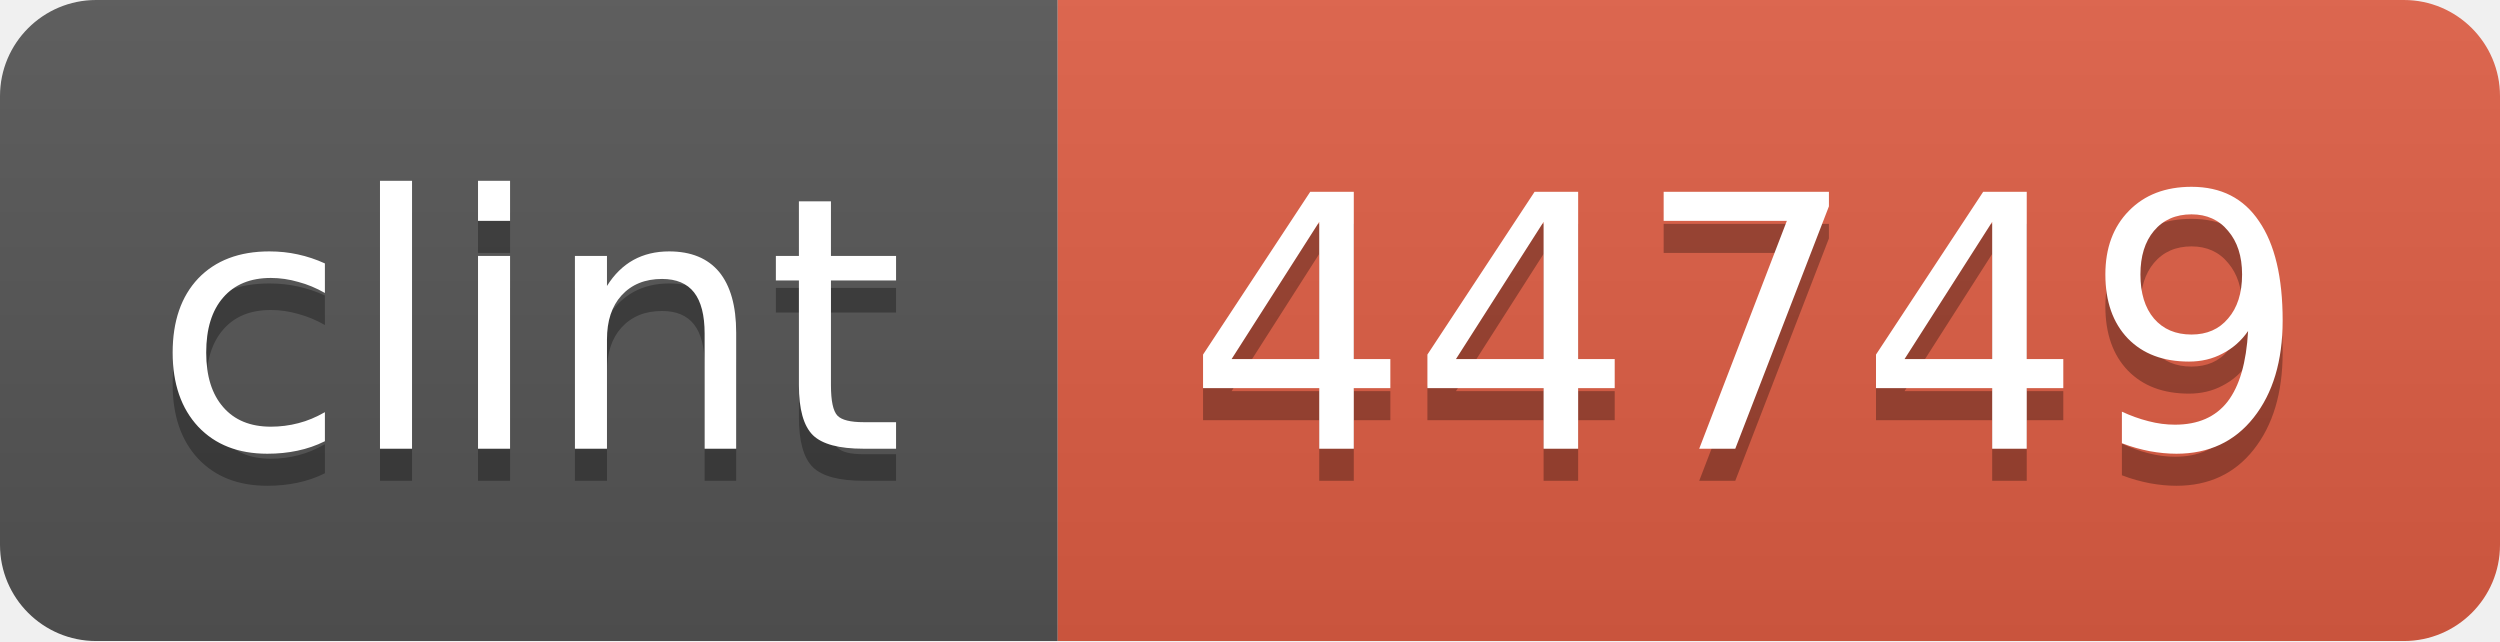
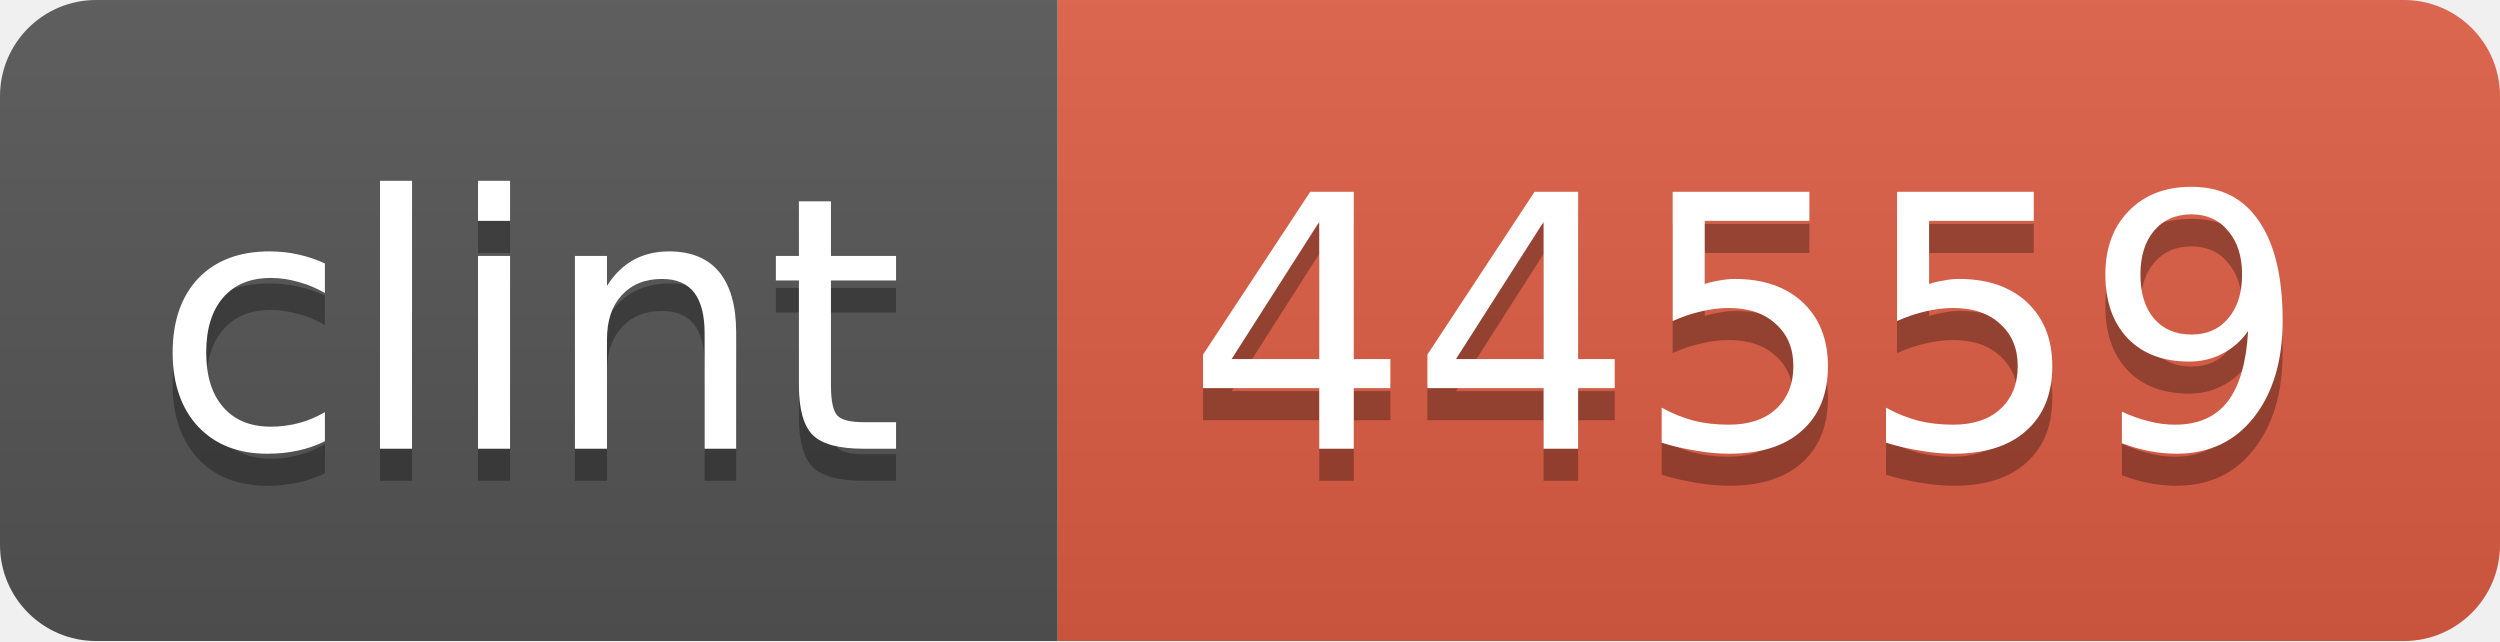
<svg xmlns="http://www.w3.org/2000/svg" width="78" height="20">
  <linearGradient id="b" x2="0" y2="100%">
    <stop offset="0" stop-color="#bbb" stop-opacity=".1" />
    <stop offset="1" stop-opacity=".1" />
  </linearGradient>
  <mask id="a">
    <rect width="78" height="20" rx="3" fill="#fff" />
  </mask>
  <g mask="url(#a)">
    <path fill="#555" d="M0 0h33v20H0z" />
    <path fill="#e05d44" d="M33 0h45v20H33z" />
    <path fill="url(#b)" d="M0 0h78v20H0z" />
  </g>
  <g fill="#fff" text-anchor="middle" font-family="DejaVu Sans,Verdana,Geneva,sans-serif" font-size="11">
    <text x="16.5" y="15" fill="#010101" fill-opacity=".3">clint</text>
    <text x="16.5" y="14">clint</text>
-     <text x="54.5" y="15" fill="#010101" fill-opacity=".3">44749</text>
-     <text x="54.5" y="14">44749</text>
+     <text x="54.5" y="15" fill="#010101" fill-opacity=".3">44559</text>
+     <text x="54.5" y="14">44559</text>
  </g>
</svg>
